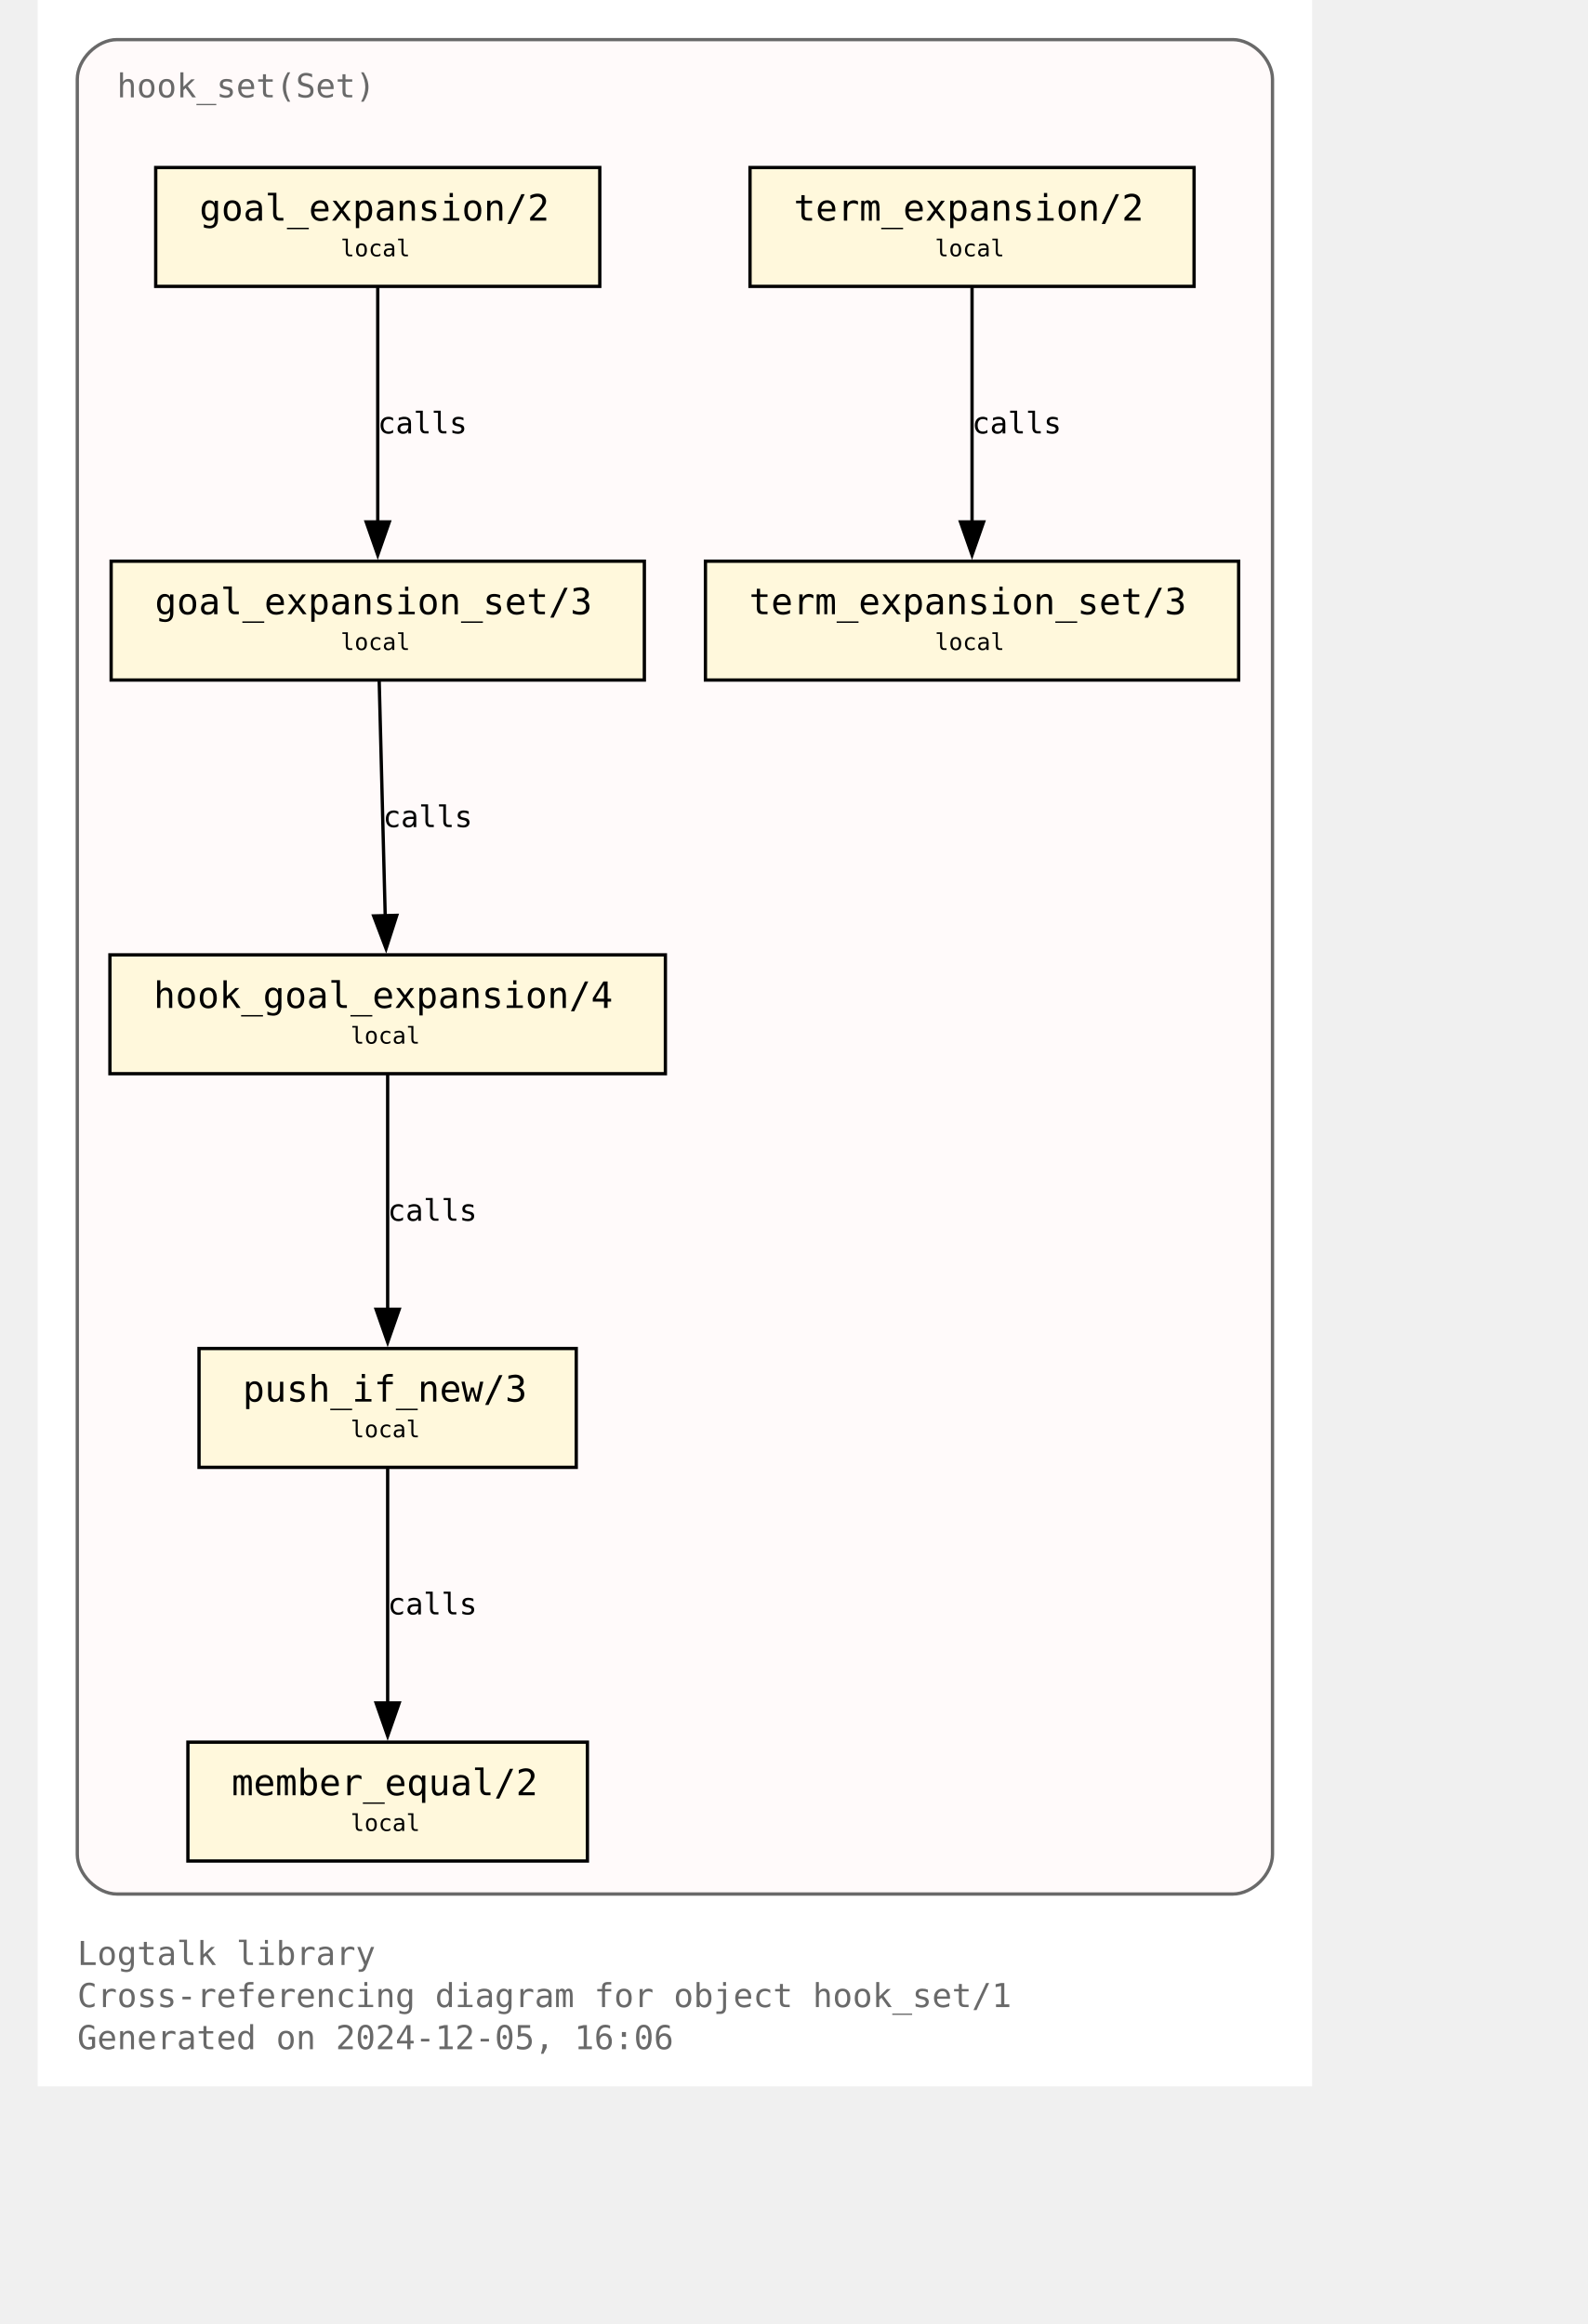
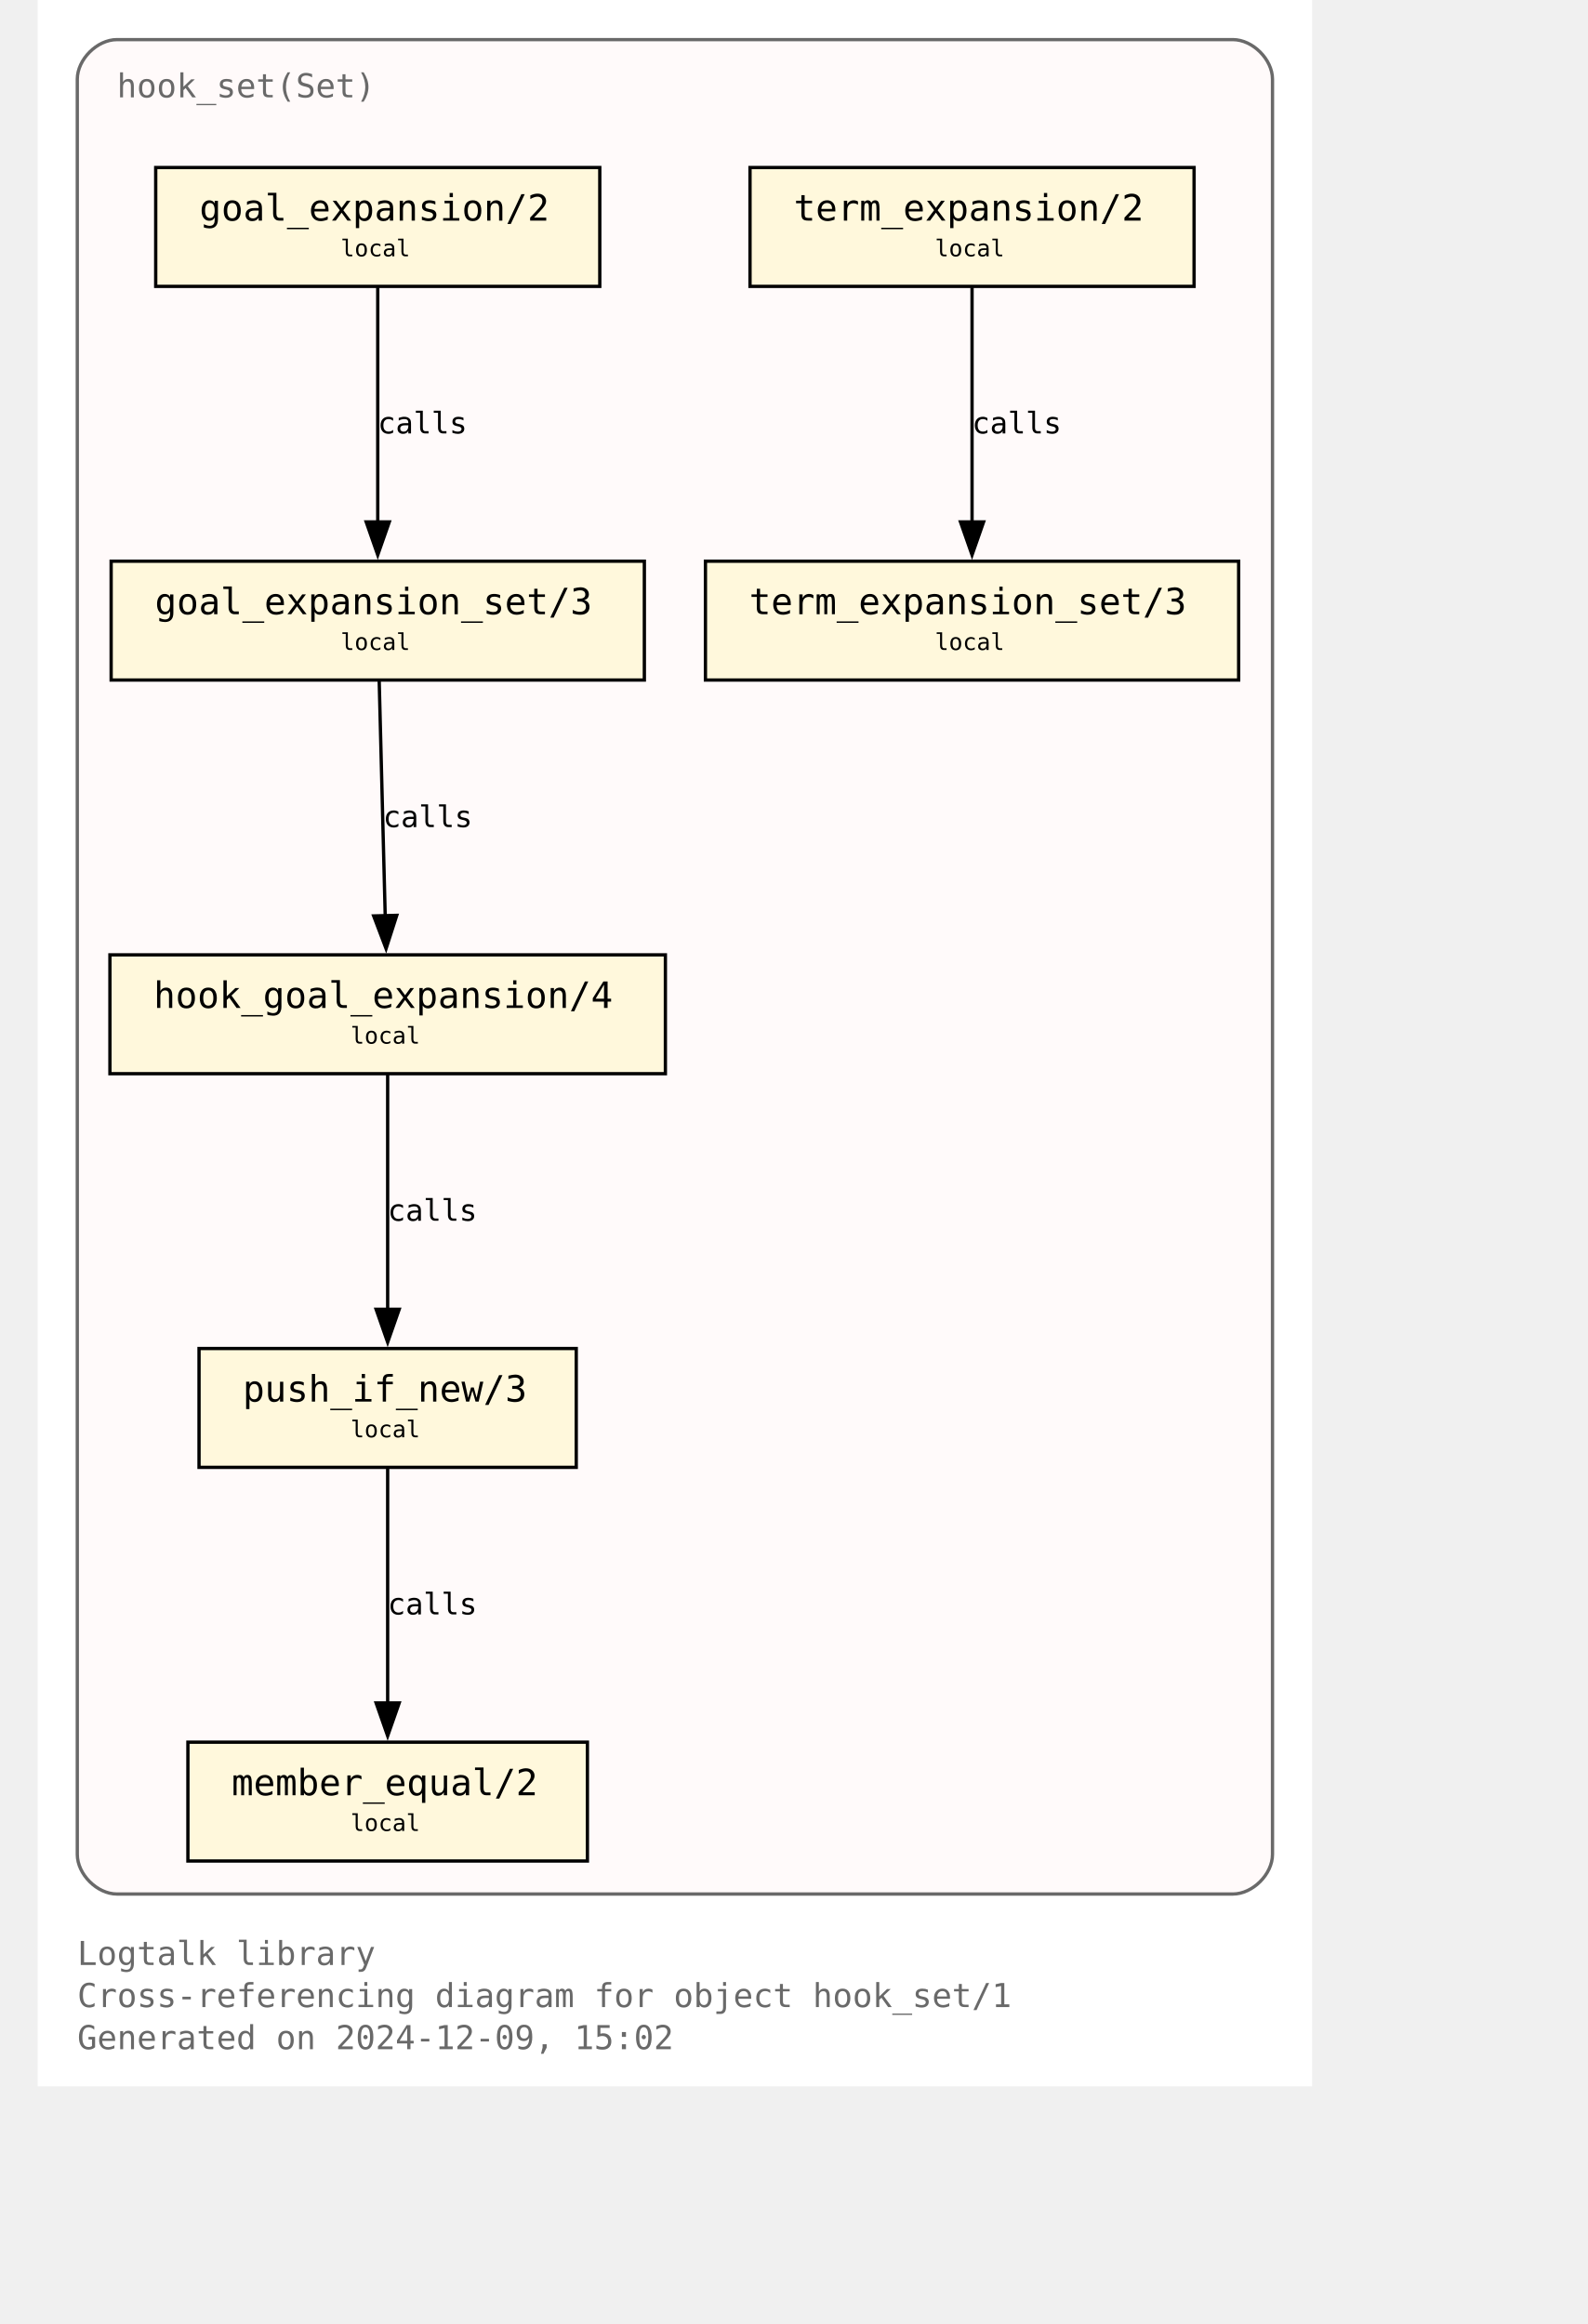
<svg xmlns="http://www.w3.org/2000/svg" xmlns:xlink="http://www.w3.org/1999/xlink" width="530pt" height="776pt" viewBox="72.00 72.00 458.00 704.00">
  <g id="graph0" class="graph" transform="scale(1 1) rotate(0) translate(76 700)">
    <polygon fill="white" stroke="none" points="-4,4 -4,-628 382,-628 382,4 -4,4" />
    <text text-anchor="start" x="8" y="-32.75" font-family="Monospace" font-size="10.00" fill="dimgray">Logtalk library</text>
    <text text-anchor="start" x="8" y="-20" font-family="Monospace" font-size="10.00" fill="dimgray">Cross-referencing diagram for object hook_set/1</text>
-     <text text-anchor="start" x="8" y="-7.25" font-family="Monospace" font-size="10.00" fill="dimgray">Generated on 2024-12-05, 16:06</text>
+     <text text-anchor="start" x="8" y="-7.25" font-family="Monospace" font-size="10.00" fill="dimgray">Generated on 2024-12-09, 15:02</text>
    <g id="clust1" class="cluster">
      <g id="a_clust1">
        <a xlink:title="hook_set(Set)">
          <path fill="snow" stroke="dimgray" d="M20,-54.25C20,-54.25 358,-54.25 358,-54.25 364,-54.25 370,-60.25 370,-66.25 370,-66.25 370,-604 370,-604 370,-610 364,-616 358,-616 358,-616 20,-616 20,-616 14,-616 8,-610 8,-604 8,-604 8,-66.25 8,-66.25 8,-60.25 14,-54.25 20,-54.25" />
          <g id="a_clust1_0">
-             <a xlink:href="https://github.com/LogtalkDotOrg/logtalk3/tree/e714f3aa8a6134b12309a2c5061cd59a5e6c242c/library/hook_flows/hook_set.lgt" xlink:title="https://github.com/LogtalkDotOrg/logtalk3/tree/e714f3aa8a6134b12309a2c5061cd59a5e6c242c/library/hook_flows/hook_set.lgt">
+             <a xlink:href="https://github.com/LogtalkDotOrg/logtalk3/tree/77f53c5c4bfcc271318cf3a83805413e09c0f9cd/library/hook_flows/hook_set.lgt" xlink:title="https://github.com/LogtalkDotOrg/logtalk3/tree/77f53c5c4bfcc271318cf3a83805413e09c0f9cd/library/hook_flows/hook_set.lgt">
              <text text-anchor="start" x="20" y="-598.5" font-family="Monospace" font-size="10.00" fill="dimgray">hook_set(Set)</text>
            </a>
          </g>
        </a>
      </g>
    </g>
    <g id="node1" class="node">
      <g id="a_node1">
-         <a xlink:href="https://github.com/LogtalkDotOrg/logtalk3/tree/e714f3aa8a6134b12309a2c5061cd59a5e6c242c/library/hook_flows/hook_set.lgt#L52" xlink:title="https://github.com/LogtalkDotOrg/logtalk3/tree/e714f3aa8a6134b12309a2c5061cd59a5e6c242c/library/hook_flows/hook_set.lgt#L52">
+         <a xlink:href="https://github.com/LogtalkDotOrg/logtalk3/tree/77f53c5c4bfcc271318cf3a83805413e09c0f9cd/library/hook_flows/hook_set.lgt#L52" xlink:title="https://github.com/LogtalkDotOrg/logtalk3/tree/77f53c5c4bfcc271318cf3a83805413e09c0f9cd/library/hook_flows/hook_set.lgt#L52">
          <polygon fill="cornsilk" stroke="black" points="166.25,-577.25 31.75,-577.25 31.75,-541.25 166.25,-541.25 166.25,-577.25" />
          <text text-anchor="start" x="39.75" y="-561.95" font-family="Monospace" font-size="9.00"> </text>
          <text text-anchor="start" x="45" y="-561.17" font-family="Monospace" font-size="11.00">goal_expansion/2</text>
          <text text-anchor="start" x="153" y="-561.95" font-family="Monospace" font-size="9.00"> </text>
          <text text-anchor="start" x="39.75" y="-549.58" font-family="Monospace" font-size="9.00"> </text>
          <text text-anchor="start" x="87.75" y="-550.35" font-family="Monospace" font-size="7.00">local</text>
          <text text-anchor="start" x="153" y="-549.58" font-family="Monospace" font-size="9.00"> </text>
        </a>
      </g>
    </g>
    <g id="node4" class="node">
      <g id="a_node4">
-         <a xlink:href="https://github.com/LogtalkDotOrg/logtalk3/tree/e714f3aa8a6134b12309a2c5061cd59a5e6c242c/library/hook_flows/hook_set.lgt#L56" xlink:title="https://github.com/LogtalkDotOrg/logtalk3/tree/e714f3aa8a6134b12309a2c5061cd59a5e6c242c/library/hook_flows/hook_set.lgt#L56">
+         <a xlink:href="https://github.com/LogtalkDotOrg/logtalk3/tree/77f53c5c4bfcc271318cf3a83805413e09c0f9cd/library/hook_flows/hook_set.lgt#L56" xlink:title="https://github.com/LogtalkDotOrg/logtalk3/tree/77f53c5c4bfcc271318cf3a83805413e09c0f9cd/library/hook_flows/hook_set.lgt#L56">
          <polygon fill="cornsilk" stroke="black" points="179.75,-458 18.25,-458 18.25,-422 179.75,-422 179.75,-458" />
          <text text-anchor="start" x="26.25" y="-442.7" font-family="Monospace" font-size="9.00"> </text>
          <text text-anchor="start" x="31.5" y="-441.93" font-family="Monospace" font-size="11.00">goal_expansion_set/3</text>
          <text text-anchor="start" x="166.5" y="-442.7" font-family="Monospace" font-size="9.00"> </text>
          <text text-anchor="start" x="26.25" y="-430.32" font-family="Monospace" font-size="9.00"> </text>
          <text text-anchor="start" x="87.75" y="-431.1" font-family="Monospace" font-size="7.00">local</text>
          <text text-anchor="start" x="166.5" y="-430.32" font-family="Monospace" font-size="9.00"> </text>
        </a>
      </g>
    </g>
    <g id="edge2" class="edge">
      <g id="a_edge2">
-         <a xlink:href="https://github.com/LogtalkDotOrg/logtalk3/tree/e714f3aa8a6134b12309a2c5061cd59a5e6c242c/library/hook_flows/hook_set.lgt#L52" xlink:title="calls">
+         <a xlink:href="https://github.com/LogtalkDotOrg/logtalk3/tree/77f53c5c4bfcc271318cf3a83805413e09c0f9cd/library/hook_flows/hook_set.lgt#L52" xlink:title="calls">
          <path fill="none" stroke="black" d="M99,-540.95C99,-522.25 99,-492.12 99,-469.83" />
          <polygon fill="black" stroke="black" points="102.5,-469.89 99,-459.89 95.5,-469.89 102.5,-469.89" />
        </a>
      </g>
      <g id="a_edge2-label">
-         <a xlink:href="https://github.com/LogtalkDotOrg/logtalk3/tree/e714f3aa8a6134b12309a2c5061cd59a5e6c242c/library/hook_flows/hook_set.lgt#L52" xlink:title="https://github.com/LogtalkDotOrg/logtalk3/tree/e714f3aa8a6134b12309a2c5061cd59a5e6c242c/library/hook_flows/hook_set.lgt#L52">
+         <a xlink:href="https://github.com/LogtalkDotOrg/logtalk3/tree/77f53c5c4bfcc271318cf3a83805413e09c0f9cd/library/hook_flows/hook_set.lgt#L52" xlink:title="https://github.com/LogtalkDotOrg/logtalk3/tree/77f53c5c4bfcc271318cf3a83805413e09c0f9cd/library/hook_flows/hook_set.lgt#L52">
          <text text-anchor="start" x="99" y="-496.7" font-family="Monospace" font-size="9.00">calls</text>
        </a>
      </g>
    </g>
    <g id="node2" class="node">
      <g id="a_node2">
-         <a xlink:href="https://github.com/LogtalkDotOrg/logtalk3/tree/e714f3aa8a6134b12309a2c5061cd59a5e6c242c/library/hook_flows/hook_set.lgt#L40" xlink:title="https://github.com/LogtalkDotOrg/logtalk3/tree/e714f3aa8a6134b12309a2c5061cd59a5e6c242c/library/hook_flows/hook_set.lgt#L40">
+         <a xlink:href="https://github.com/LogtalkDotOrg/logtalk3/tree/77f53c5c4bfcc271318cf3a83805413e09c0f9cd/library/hook_flows/hook_set.lgt#L40" xlink:title="https://github.com/LogtalkDotOrg/logtalk3/tree/77f53c5c4bfcc271318cf3a83805413e09c0f9cd/library/hook_flows/hook_set.lgt#L40">
          <polygon fill="cornsilk" stroke="black" points="346.25,-577.25 211.75,-577.25 211.75,-541.25 346.25,-541.25 346.25,-577.25" />
          <text text-anchor="start" x="219.75" y="-561.95" font-family="Monospace" font-size="9.00"> </text>
          <text text-anchor="start" x="225" y="-561.17" font-family="Monospace" font-size="11.00">term_expansion/2</text>
          <text text-anchor="start" x="333" y="-561.95" font-family="Monospace" font-size="9.00"> </text>
          <text text-anchor="start" x="219.75" y="-549.58" font-family="Monospace" font-size="9.00"> </text>
          <text text-anchor="start" x="267.75" y="-550.35" font-family="Monospace" font-size="7.00">local</text>
          <text text-anchor="start" x="333" y="-549.58" font-family="Monospace" font-size="9.00"> </text>
        </a>
      </g>
    </g>
    <g id="node3" class="node">
      <g id="a_node3">
-         <a xlink:href="https://github.com/LogtalkDotOrg/logtalk3/tree/e714f3aa8a6134b12309a2c5061cd59a5e6c242c/library/hook_flows/hook_set.lgt#L44" xlink:title="https://github.com/LogtalkDotOrg/logtalk3/tree/e714f3aa8a6134b12309a2c5061cd59a5e6c242c/library/hook_flows/hook_set.lgt#L44">
+         <a xlink:href="https://github.com/LogtalkDotOrg/logtalk3/tree/77f53c5c4bfcc271318cf3a83805413e09c0f9cd/library/hook_flows/hook_set.lgt#L44" xlink:title="https://github.com/LogtalkDotOrg/logtalk3/tree/77f53c5c4bfcc271318cf3a83805413e09c0f9cd/library/hook_flows/hook_set.lgt#L44">
          <polygon fill="cornsilk" stroke="black" points="359.75,-458 198.25,-458 198.25,-422 359.75,-422 359.75,-458" />
          <text text-anchor="start" x="206.25" y="-442.7" font-family="Monospace" font-size="9.00"> </text>
          <text text-anchor="start" x="211.5" y="-441.93" font-family="Monospace" font-size="11.00">term_expansion_set/3</text>
          <text text-anchor="start" x="346.5" y="-442.7" font-family="Monospace" font-size="9.00"> </text>
          <text text-anchor="start" x="206.25" y="-430.32" font-family="Monospace" font-size="9.00"> </text>
          <text text-anchor="start" x="267.75" y="-431.1" font-family="Monospace" font-size="7.00">local</text>
          <text text-anchor="start" x="346.5" y="-430.32" font-family="Monospace" font-size="9.00"> </text>
        </a>
      </g>
    </g>
    <g id="edge1" class="edge">
      <g id="a_edge1">
-         <a xlink:href="https://github.com/LogtalkDotOrg/logtalk3/tree/e714f3aa8a6134b12309a2c5061cd59a5e6c242c/library/hook_flows/hook_set.lgt#L40" xlink:title="calls">
+         <a xlink:href="https://github.com/LogtalkDotOrg/logtalk3/tree/77f53c5c4bfcc271318cf3a83805413e09c0f9cd/library/hook_flows/hook_set.lgt#L40" xlink:title="calls">
          <path fill="none" stroke="black" d="M279,-540.95C279,-522.25 279,-492.12 279,-469.83" />
          <polygon fill="black" stroke="black" points="282.5,-469.89 279,-459.89 275.5,-469.89 282.5,-469.89" />
        </a>
      </g>
      <g id="a_edge1-label">
-         <a xlink:href="https://github.com/LogtalkDotOrg/logtalk3/tree/e714f3aa8a6134b12309a2c5061cd59a5e6c242c/library/hook_flows/hook_set.lgt#L40" xlink:title="https://github.com/LogtalkDotOrg/logtalk3/tree/e714f3aa8a6134b12309a2c5061cd59a5e6c242c/library/hook_flows/hook_set.lgt#L40">
+         <a xlink:href="https://github.com/LogtalkDotOrg/logtalk3/tree/77f53c5c4bfcc271318cf3a83805413e09c0f9cd/library/hook_flows/hook_set.lgt#L40" xlink:title="https://github.com/LogtalkDotOrg/logtalk3/tree/77f53c5c4bfcc271318cf3a83805413e09c0f9cd/library/hook_flows/hook_set.lgt#L40">
          <text text-anchor="start" x="279" y="-496.7" font-family="Monospace" font-size="9.00">calls</text>
        </a>
      </g>
    </g>
    <g id="node5" class="node">
      <g id="a_node5">
-         <a xlink:href="https://github.com/LogtalkDotOrg/logtalk3/tree/e714f3aa8a6134b12309a2c5061cd59a5e6c242c/library/hook_flows/hook_set.lgt#L63" xlink:title="https://github.com/LogtalkDotOrg/logtalk3/tree/e714f3aa8a6134b12309a2c5061cd59a5e6c242c/library/hook_flows/hook_set.lgt#L63">
+         <a xlink:href="https://github.com/LogtalkDotOrg/logtalk3/tree/77f53c5c4bfcc271318cf3a83805413e09c0f9cd/library/hook_flows/hook_set.lgt#L63" xlink:title="https://github.com/LogtalkDotOrg/logtalk3/tree/77f53c5c4bfcc271318cf3a83805413e09c0f9cd/library/hook_flows/hook_set.lgt#L63">
          <polygon fill="cornsilk" stroke="black" points="186.12,-338.75 17.88,-338.75 17.88,-302.75 186.12,-302.75 186.12,-338.75" />
          <text text-anchor="start" x="25.88" y="-323.45" font-family="Monospace" font-size="9.00"> </text>
          <text text-anchor="start" x="31.12" y="-322.68" font-family="Monospace" font-size="11.00">hook_goal_expansion/4</text>
          <text text-anchor="start" x="172.88" y="-323.45" font-family="Monospace" font-size="9.00"> </text>
          <text text-anchor="start" x="25.88" y="-311.07" font-family="Monospace" font-size="9.00"> </text>
          <text text-anchor="start" x="90.75" y="-311.85" font-family="Monospace" font-size="7.00">local</text>
          <text text-anchor="start" x="172.88" y="-311.07" font-family="Monospace" font-size="9.00"> </text>
        </a>
      </g>
    </g>
    <g id="edge3" class="edge">
      <g id="a_edge3">
-         <a xlink:href="https://github.com/LogtalkDotOrg/logtalk3/tree/e714f3aa8a6134b12309a2c5061cd59a5e6c242c/library/hook_flows/hook_set.lgt#L56" xlink:title="calls">
+         <a xlink:href="https://github.com/LogtalkDotOrg/logtalk3/tree/77f53c5c4bfcc271318cf3a83805413e09c0f9cd/library/hook_flows/hook_set.lgt#L56" xlink:title="calls">
          <path fill="none" stroke="black" d="M99.44,-421.7C99.92,-403 100.69,-372.87 101.26,-350.58" />
          <polygon fill="black" stroke="black" points="104.76,-350.72 101.52,-340.63 97.76,-350.54 104.76,-350.72" />
        </a>
      </g>
      <g id="a_edge3-label">
-         <a xlink:href="https://github.com/LogtalkDotOrg/logtalk3/tree/e714f3aa8a6134b12309a2c5061cd59a5e6c242c/library/hook_flows/hook_set.lgt#L56" xlink:title="https://github.com/LogtalkDotOrg/logtalk3/tree/e714f3aa8a6134b12309a2c5061cd59a5e6c242c/library/hook_flows/hook_set.lgt#L56">
+         <a xlink:href="https://github.com/LogtalkDotOrg/logtalk3/tree/77f53c5c4bfcc271318cf3a83805413e09c0f9cd/library/hook_flows/hook_set.lgt#L56" xlink:title="https://github.com/LogtalkDotOrg/logtalk3/tree/77f53c5c4bfcc271318cf3a83805413e09c0f9cd/library/hook_flows/hook_set.lgt#L56">
          <text text-anchor="start" x="100.59" y="-377.45" font-family="Monospace" font-size="9.00">calls</text>
        </a>
      </g>
    </g>
    <g id="node6" class="node">
      <g id="a_node6">
-         <a xlink:href="https://github.com/LogtalkDotOrg/logtalk3/tree/e714f3aa8a6134b12309a2c5061cd59a5e6c242c/library/hook_flows/hook_set.lgt#L78" xlink:title="https://github.com/LogtalkDotOrg/logtalk3/tree/e714f3aa8a6134b12309a2c5061cd59a5e6c242c/library/hook_flows/hook_set.lgt#L78">
+         <a xlink:href="https://github.com/LogtalkDotOrg/logtalk3/tree/77f53c5c4bfcc271318cf3a83805413e09c0f9cd/library/hook_flows/hook_set.lgt#L78" xlink:title="https://github.com/LogtalkDotOrg/logtalk3/tree/77f53c5c4bfcc271318cf3a83805413e09c0f9cd/library/hook_flows/hook_set.lgt#L78">
          <polygon fill="cornsilk" stroke="black" points="159.12,-219.5 44.87,-219.5 44.87,-183.5 159.12,-183.5 159.12,-219.5" />
          <text text-anchor="start" x="52.88" y="-204.2" font-family="Monospace" font-size="9.00"> </text>
          <text text-anchor="start" x="58.12" y="-203.43" font-family="Monospace" font-size="11.00">push_if_new/3</text>
          <text text-anchor="start" x="145.88" y="-204.2" font-family="Monospace" font-size="9.00"> </text>
          <text text-anchor="start" x="52.88" y="-191.82" font-family="Monospace" font-size="9.00"> </text>
          <text text-anchor="start" x="90.75" y="-192.6" font-family="Monospace" font-size="7.00">local</text>
          <text text-anchor="start" x="145.88" y="-191.82" font-family="Monospace" font-size="9.00"> </text>
        </a>
      </g>
    </g>
    <g id="edge4" class="edge">
      <g id="a_edge4">
-         <a xlink:href="https://github.com/LogtalkDotOrg/logtalk3/tree/e714f3aa8a6134b12309a2c5061cd59a5e6c242c/library/hook_flows/hook_set.lgt#L63" xlink:title="calls">
+         <a xlink:href="https://github.com/LogtalkDotOrg/logtalk3/tree/77f53c5c4bfcc271318cf3a83805413e09c0f9cd/library/hook_flows/hook_set.lgt#L63" xlink:title="calls">
          <path fill="none" stroke="black" d="M102,-302.45C102,-283.75 102,-253.62 102,-231.33" />
          <polygon fill="black" stroke="black" points="105.5,-231.39 102,-221.39 98.5,-231.39 105.5,-231.39" />
        </a>
      </g>
      <g id="a_edge4-label">
-         <a xlink:href="https://github.com/LogtalkDotOrg/logtalk3/tree/e714f3aa8a6134b12309a2c5061cd59a5e6c242c/library/hook_flows/hook_set.lgt#L63" xlink:title="https://github.com/LogtalkDotOrg/logtalk3/tree/e714f3aa8a6134b12309a2c5061cd59a5e6c242c/library/hook_flows/hook_set.lgt#L63">
+         <a xlink:href="https://github.com/LogtalkDotOrg/logtalk3/tree/77f53c5c4bfcc271318cf3a83805413e09c0f9cd/library/hook_flows/hook_set.lgt#L63" xlink:title="https://github.com/LogtalkDotOrg/logtalk3/tree/77f53c5c4bfcc271318cf3a83805413e09c0f9cd/library/hook_flows/hook_set.lgt#L63">
          <text text-anchor="start" x="102" y="-258.2" font-family="Monospace" font-size="9.00">calls</text>
        </a>
      </g>
    </g>
    <g id="node7" class="node">
      <g id="a_node7">
-         <a xlink:href="https://github.com/LogtalkDotOrg/logtalk3/tree/e714f3aa8a6134b12309a2c5061cd59a5e6c242c/library/hook_flows/hook_set.lgt#L81" xlink:title="https://github.com/LogtalkDotOrg/logtalk3/tree/e714f3aa8a6134b12309a2c5061cd59a5e6c242c/library/hook_flows/hook_set.lgt#L81">
+         <a xlink:href="https://github.com/LogtalkDotOrg/logtalk3/tree/77f53c5c4bfcc271318cf3a83805413e09c0f9cd/library/hook_flows/hook_set.lgt#L81" xlink:title="https://github.com/LogtalkDotOrg/logtalk3/tree/77f53c5c4bfcc271318cf3a83805413e09c0f9cd/library/hook_flows/hook_set.lgt#L81">
          <polygon fill="cornsilk" stroke="black" points="162.5,-100.25 41.5,-100.25 41.5,-64.25 162.5,-64.25 162.5,-100.25" />
          <text text-anchor="start" x="49.5" y="-84.95" font-family="Monospace" font-size="9.00"> </text>
          <text text-anchor="start" x="54.75" y="-84.17" font-family="Monospace" font-size="11.00">member_equal/2</text>
          <text text-anchor="start" x="149.25" y="-84.95" font-family="Monospace" font-size="9.00"> </text>
          <text text-anchor="start" x="49.5" y="-72.58" font-family="Monospace" font-size="9.00"> </text>
          <text text-anchor="start" x="90.75" y="-73.35" font-family="Monospace" font-size="7.00">local</text>
          <text text-anchor="start" x="149.25" y="-72.58" font-family="Monospace" font-size="9.00"> </text>
        </a>
      </g>
    </g>
    <g id="edge5" class="edge">
      <g id="a_edge5">
-         <a xlink:href="https://github.com/LogtalkDotOrg/logtalk3/tree/e714f3aa8a6134b12309a2c5061cd59a5e6c242c/library/hook_flows/hook_set.lgt#L78" xlink:title="calls">
+         <a xlink:href="https://github.com/LogtalkDotOrg/logtalk3/tree/77f53c5c4bfcc271318cf3a83805413e09c0f9cd/library/hook_flows/hook_set.lgt#L78" xlink:title="calls">
          <path fill="none" stroke="black" d="M102,-183.2C102,-164.5 102,-134.37 102,-112.08" />
          <polygon fill="black" stroke="black" points="105.5,-112.14 102,-102.14 98.5,-112.14 105.5,-112.14" />
        </a>
      </g>
      <g id="a_edge5-label">
-         <a xlink:href="https://github.com/LogtalkDotOrg/logtalk3/tree/e714f3aa8a6134b12309a2c5061cd59a5e6c242c/library/hook_flows/hook_set.lgt#L78" xlink:title="https://github.com/LogtalkDotOrg/logtalk3/tree/e714f3aa8a6134b12309a2c5061cd59a5e6c242c/library/hook_flows/hook_set.lgt#L78">
+         <a xlink:href="https://github.com/LogtalkDotOrg/logtalk3/tree/77f53c5c4bfcc271318cf3a83805413e09c0f9cd/library/hook_flows/hook_set.lgt#L78" xlink:title="https://github.com/LogtalkDotOrg/logtalk3/tree/77f53c5c4bfcc271318cf3a83805413e09c0f9cd/library/hook_flows/hook_set.lgt#L78">
          <text text-anchor="start" x="102" y="-138.95" font-family="Monospace" font-size="9.00">calls</text>
        </a>
      </g>
    </g>
  </g>
</svg>
